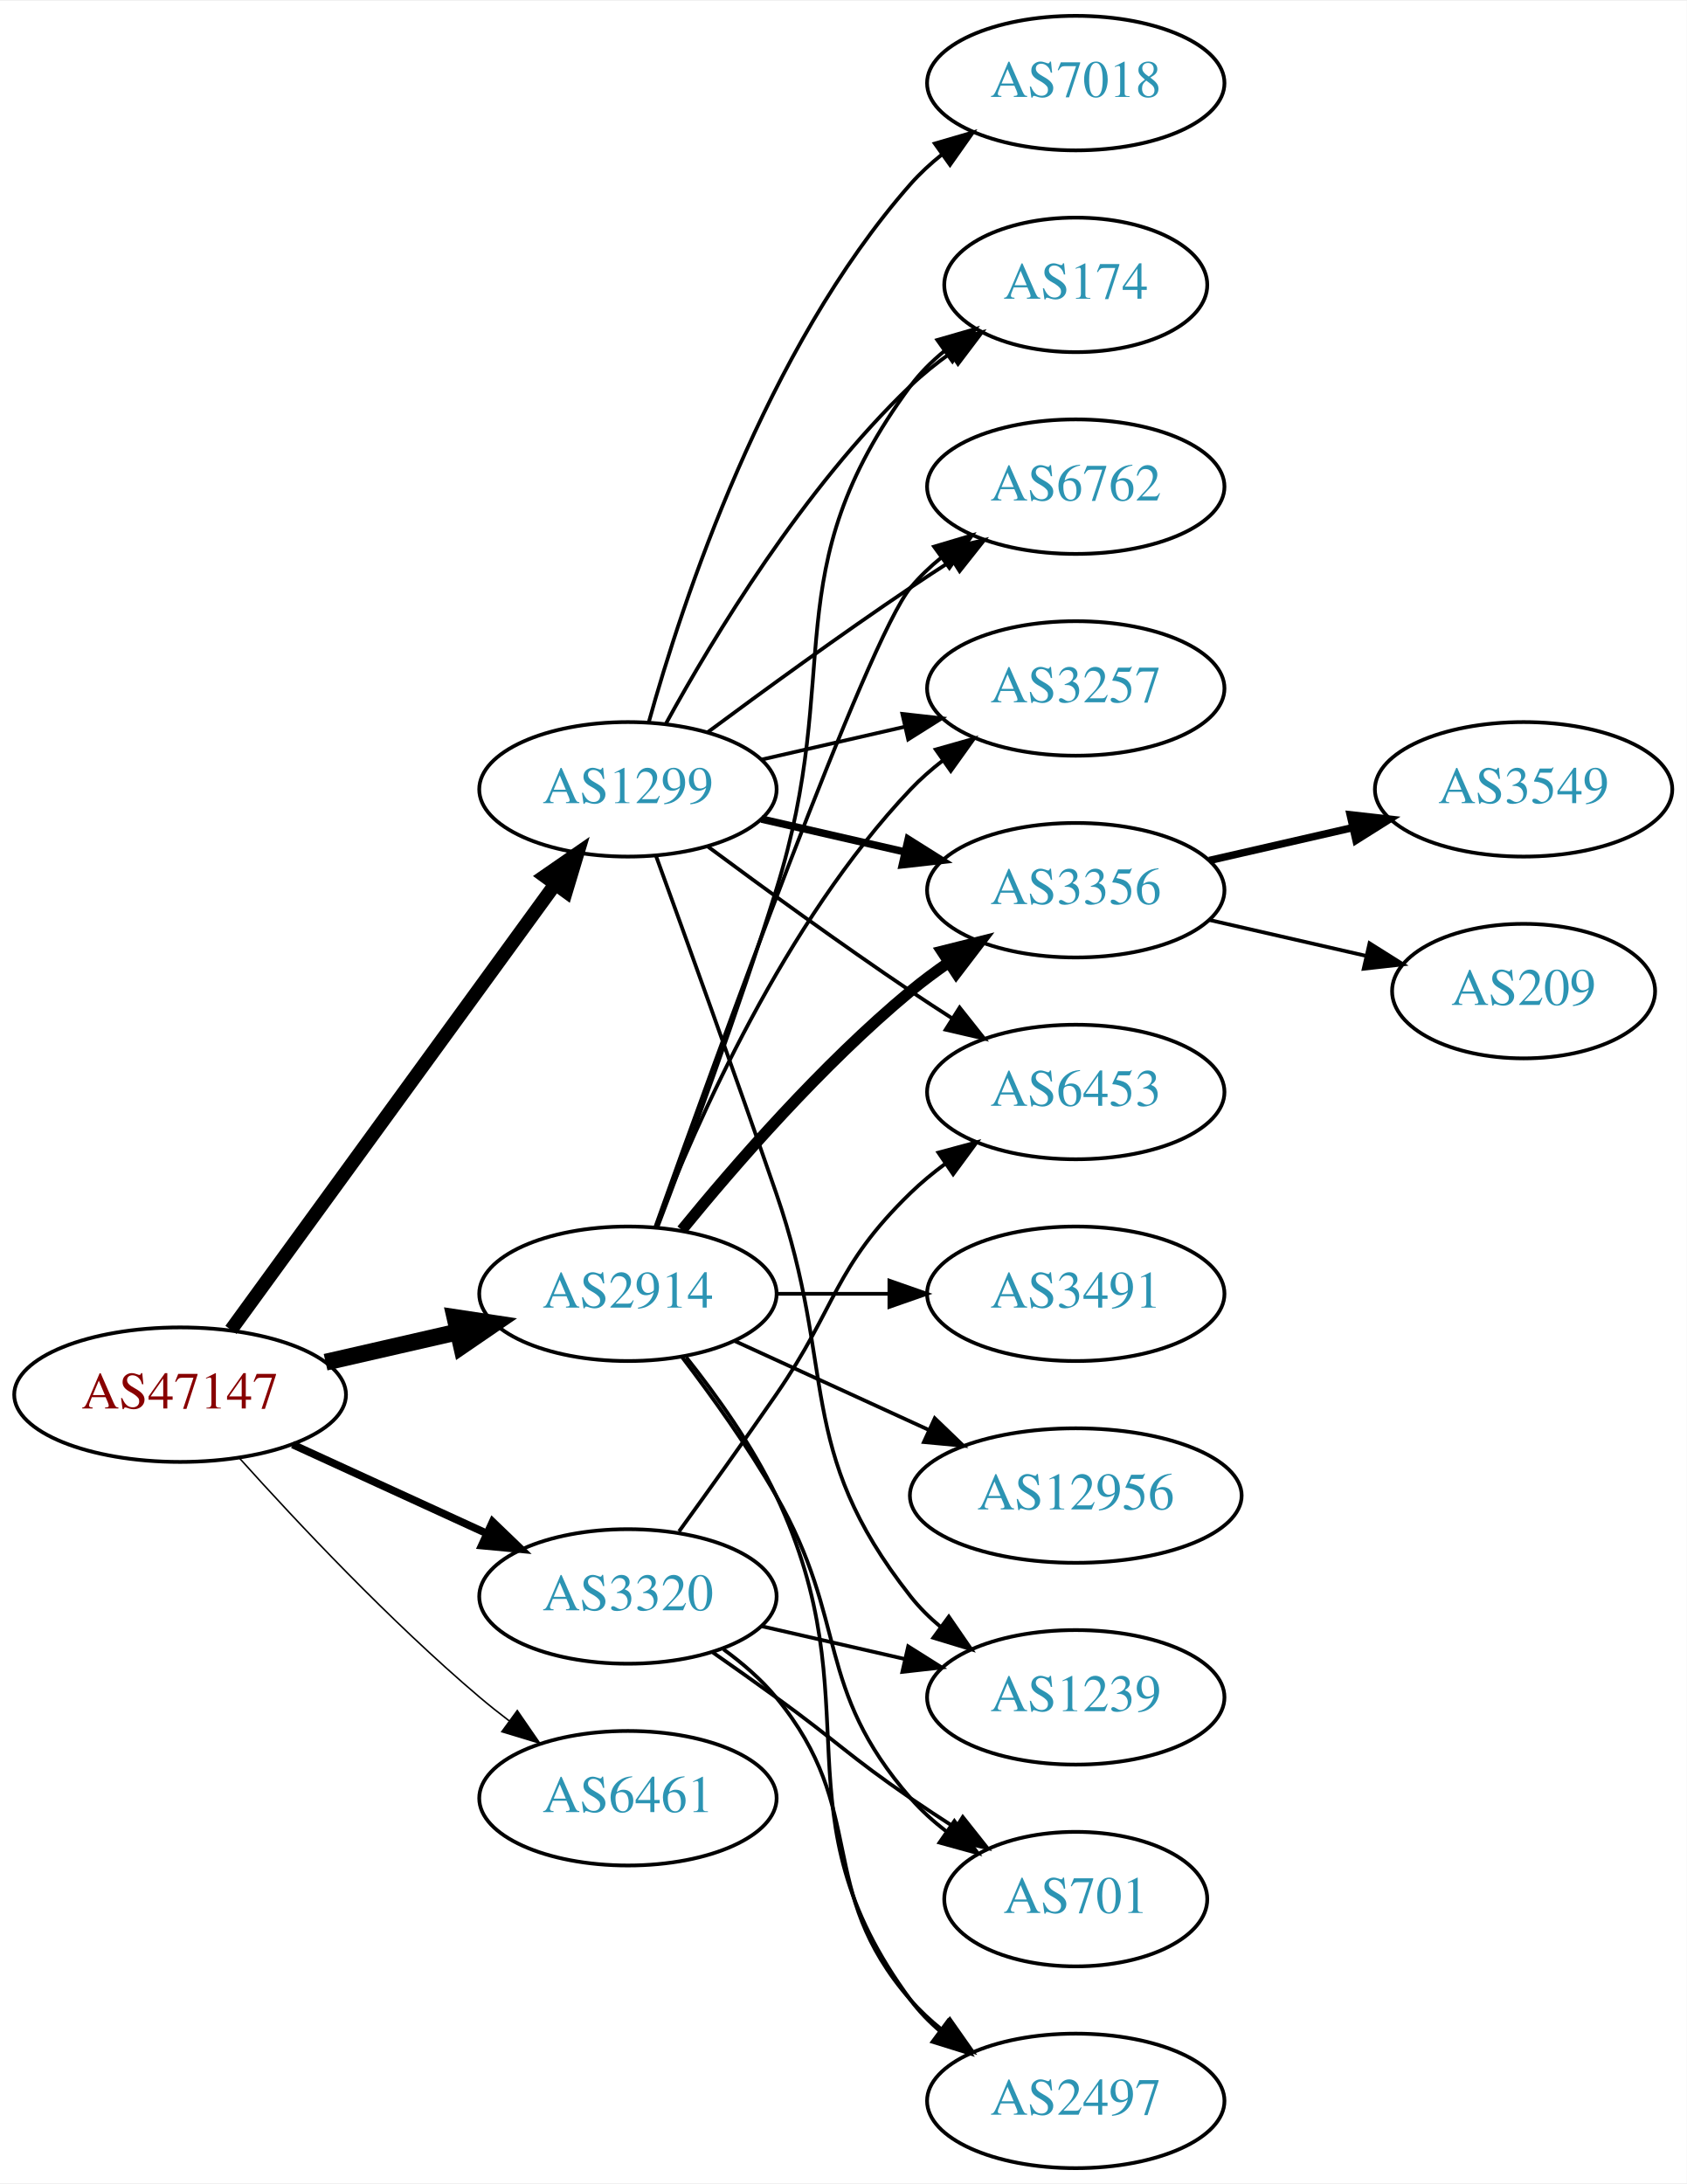
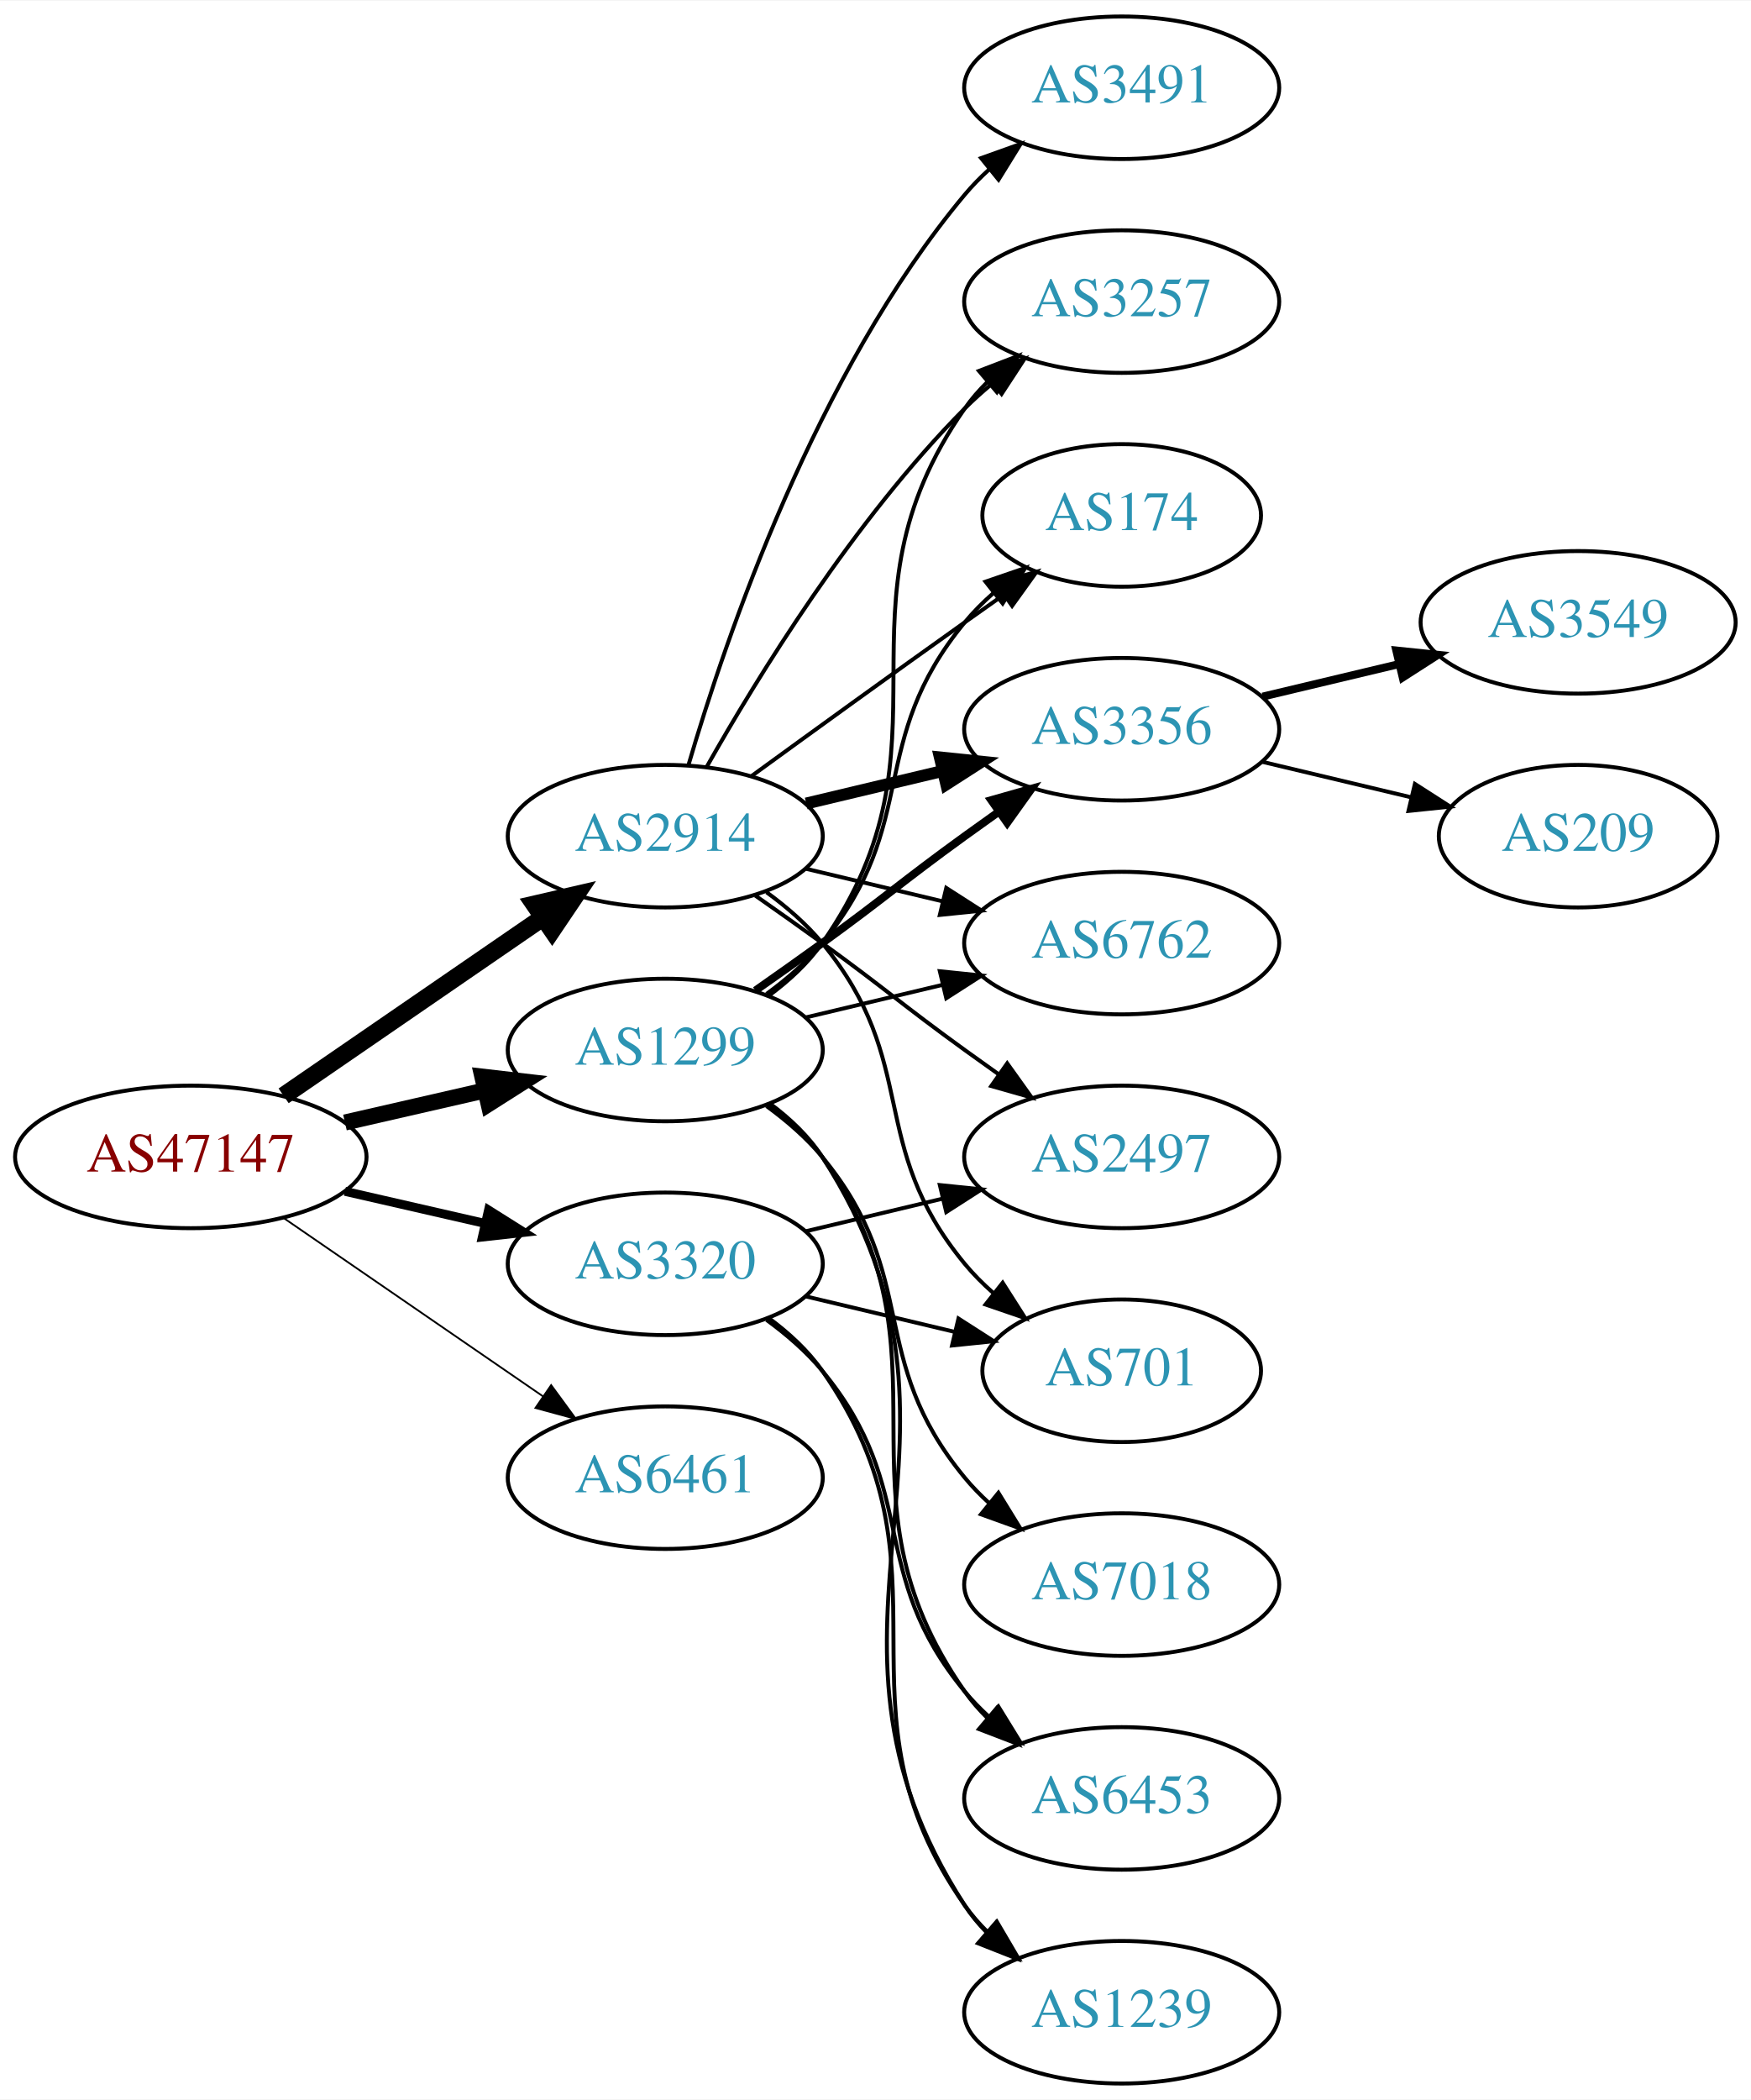
- <svg xmlns="http://www.w3.org/2000/svg" xmlns:xlink="http://www.w3.org/1999/xlink" width="451pt" height="584pt" viewBox="0.00 0.00 451.37 584.00">
-   <g id="graph0" class="graph" transform="scale(1 1) rotate(0) translate(4 580)">
-     <polygon fill="white" stroke="none" points="-4,4 -4,-580 447.37,-580 447.37,4 -4,4" />
+ <svg xmlns="http://www.w3.org/2000/svg" xmlns:xlink="http://www.w3.org/1999/xlink" width="442pt" height="530pt" viewBox="0.00 0.00 442.27 530.00">
+   <g id="graph0" class="graph" transform="scale(1 1) rotate(0) translate(4 526)">
+     <polygon fill="white" stroke="none" points="-4,4 -4,-526 438.271,-526 438.271,4 -4,4" />
    <g id="node1" class="node">
      <g id="a_node1">
        <a xlink:href="/asn/47147" xlink:title="AS47147 ~ ANEXIA Internetdienstleistungs GmbH [AT]">
-           <ellipse fill="#ffffff" stroke="black" cx="44.196" cy="-207" rx="44.393" ry="18" />
-           <text text-anchor="middle" x="44.196" y="-203.3" font-family="Times,serif" font-size="14.00" fill="#880000">AS47147</text>
+           <ellipse fill="#ffffff" stroke="black" cx="44.196" cy="-234" rx="44.393" ry="18" />
+           <text text-anchor="middle" x="44.196" y="-230.3" font-family="Times,serif" font-size="14.00" fill="#880000">AS47147</text>
        </a>
      </g>
    </g>
    <g id="node2" class="node">
      <g id="a_node2">
        <a xlink:href="/asn/1299" xlink:title="AS1299 ~ Telia Carrier [EU]">
-           <ellipse fill="#ffffff" stroke="black" cx="164.039" cy="-369" rx="39.794" ry="18" />
-           <text text-anchor="middle" x="164.039" y="-365.3" font-family="Times,serif" font-size="14.00" fill="#2c94b3">AS1299</text>
+           <ellipse fill="#ffffff" stroke="black" cx="164.039" cy="-261" rx="39.794" ry="18" />
+           <text text-anchor="middle" x="164.039" y="-257.3" font-family="Times,serif" font-size="14.00" fill="#2c94b3">AS1299</text>
        </a>
      </g>
    </g>
    <g id="edge1" class="edge">
-       <path fill="none" stroke="black" stroke-width="3.682" d="M57.807,-224.337C78.628,-252.96 120.29,-310.233 144.479,-343.486" />
-       <polygon fill="black" stroke="black" stroke-width="3.682" points="141.805,-345.76 150.518,-351.788 147.466,-341.642 141.805,-345.76" />
+       <path fill="none" stroke="black" stroke-width="4.05" d="M83.131,-242.692C94.371,-245.267 106.784,-248.111 118.407,-250.774" />
+       <polygon fill="black" stroke="black" stroke-width="4.05" points="117.83,-254.277 128.369,-253.057 119.413,-247.369 117.83,-254.277" />
    </g>
    <g id="node3" class="node">
      <g id="a_node3">
        <a xlink:href="/asn/2914" xlink:title="AS2914 ~ NTT America, Inc. [US]">
-           <ellipse fill="#ffffff" stroke="black" cx="164.039" cy="-234" rx="39.794" ry="18" />
-           <text text-anchor="middle" x="164.039" y="-230.3" font-family="Times,serif" font-size="14.00" fill="#2c94b3">AS2914</text>
+           <ellipse fill="#ffffff" stroke="black" cx="164.039" cy="-315" rx="39.794" ry="18" />
+           <text text-anchor="middle" x="164.039" y="-311.3" font-family="Times,serif" font-size="14.00" fill="#2c94b3">AS2914</text>
        </a>
      </g>
    </g>
    <g id="edge2" class="edge">
-       <path fill="none" stroke="black" stroke-width="4.5" d="M83.131,-215.692C94.371,-218.267 106.784,-221.111 118.407,-223.774" />
-       <polygon fill="black" stroke="black" stroke-width="4.5" points="117.742,-227.661 128.369,-226.057 119.501,-219.985 117.742,-227.661" />
+       <path fill="none" stroke="black" stroke-width="4.5" d="M67.639,-249.426C86.22,-262.198 112.781,-280.455 133.161,-294.463" />
+       <polygon fill="black" stroke="black" stroke-width="4.5" points="131.003,-297.758 141.475,-300.178 135.464,-291.269 131.003,-297.758" />
    </g>
    <g id="node4" class="node">
      <g id="a_node4">
        <a xlink:href="/asn/3320" xlink:title="AS3320 ~ DTAG [DE]">
-           <ellipse fill="#ffffff" stroke="black" cx="164.039" cy="-153" rx="39.794" ry="18" />
-           <text text-anchor="middle" x="164.039" y="-149.3" font-family="Times,serif" font-size="14.00" fill="#2c94b3">AS3320</text>
+           <ellipse fill="#ffffff" stroke="black" cx="164.039" cy="-207" rx="39.794" ry="18" />
+           <text text-anchor="middle" x="164.039" y="-203.3" font-family="Times,serif" font-size="14.00" fill="#2c94b3">AS3320</text>
        </a>
      </g>
    </g>
    <g id="edge3" class="edge">
-       <path fill="none" stroke="black" stroke-width="2.045" d="M74.326,-193.652C89.937,-186.498 109.335,-177.609 126.007,-169.97" />
-       <polygon fill="black" stroke="black" stroke-width="2.045" points="127.826,-172.986 135.459,-165.638 124.91,-166.622 127.826,-172.986" />
+       <path fill="none" stroke="black" stroke-width="2.25" d="M83.131,-225.308C94.371,-222.733 106.784,-219.889 118.407,-217.226" />
+       <polygon fill="black" stroke="black" stroke-width="2.25" points="119.403,-220.588 128.369,-214.943 117.84,-213.765 119.403,-220.588" />
    </g>
    <g id="node5" class="node">
      <g id="a_node5">
        <a xlink:href="/asn/6461" xlink:title="AS6461 ~ Zayo Bandwidth [US]">
-           <ellipse fill="#ffffff" stroke="black" cx="164.039" cy="-99" rx="39.794" ry="18" />
-           <text text-anchor="middle" x="164.039" y="-95.3" font-family="Times,serif" font-size="14.00" fill="#2c94b3">AS6461</text>
+           <ellipse fill="#ffffff" stroke="black" cx="164.039" cy="-153" rx="39.794" ry="18" />
+           <text text-anchor="middle" x="164.039" y="-149.3" font-family="Times,serif" font-size="14.00" fill="#2c94b3">AS6461</text>
        </a>
      </g>
    </g>
    <g id="edge4" class="edge">
-       <path fill="none" stroke="black" stroke-width="0.409" d="M60.128,-189.956C75.455,-172.903 100.39,-146.35 124.392,-126 126.889,-123.883 129.55,-121.768 132.261,-119.707" />
-       <polygon fill="black" stroke="black" stroke-width="0.409" points="134.427,-122.459 140.437,-113.734 130.298,-116.806 134.427,-122.459" />
+       <path fill="none" stroke="black" stroke-width="0.45" d="M67.639,-218.574C86.22,-205.802 112.781,-187.545 133.161,-173.537" />
+       <polygon fill="black" stroke="black" stroke-width="0.45" points="135.216,-176.371 141.475,-167.822 131.251,-170.602 135.216,-176.371" />
    </g>
    <g id="node6" class="node">
      <g id="a_node6">
-         <a xlink:href="/asn/3356" xlink:title="AS3356 ~ Level 3 Parent, LLC [US]">
-           <ellipse fill="#ffffff" stroke="black" cx="283.881" cy="-342" rx="39.794" ry="18" />
-           <text text-anchor="middle" x="283.881" y="-338.3" font-family="Times,serif" font-size="14.00" fill="#2c94b3">AS3356</text>
+         <a xlink:href="/asn/3257" xlink:title="AS3257 ~ GTT [DE]">
+           <ellipse fill="#ffffff" stroke="black" cx="279.332" cy="-450" rx="39.794" ry="18" />
+           <text text-anchor="middle" x="279.332" y="-446.3" font-family="Times,serif" font-size="14.00" fill="#2c94b3">AS3257</text>
        </a>
      </g>
    </g>
    <g id="edge5" class="edge">
-       <path fill="none" stroke="black" stroke-width="2" d="M199.758,-361.045C211.758,-358.296 225.379,-355.175 238.071,-352.267" />
-       <polygon fill="black" stroke="black" stroke-width="2" points="239.037,-355.636 248.003,-349.991 237.474,-348.813 239.037,-355.636" />
+       <path fill="none" stroke="black" d="M190.198,-274.716C195.262,-278.455 200.118,-282.904 203.685,-288 239.299,-338.869 204.072,-372.131 239.685,-423 241.357,-425.389 243.313,-427.635 245.44,-429.733" />
+       <polygon fill="black" stroke="black" points="243.28,-432.49 253.172,-436.284 247.804,-427.149 243.28,-432.49" />
    </g>
    <g id="node7" class="node">
      <g id="a_node7">
        <a xlink:href="/asn/174" xlink:title="AS174 ~ Cogent Communications [US]">
-           <ellipse fill="#ffffff" stroke="black" cx="283.881" cy="-504" rx="35.194" ry="18" />
-           <text text-anchor="middle" x="283.881" y="-500.3" font-family="Times,serif" font-size="14.00" fill="#2c94b3">AS174</text>
+           <ellipse fill="#ffffff" stroke="black" cx="279.332" cy="-396" rx="35.194" ry="18" />
+           <text text-anchor="middle" x="279.332" y="-392.3" font-family="Times,serif" font-size="14.00" fill="#2c94b3">AS174</text>
        </a>
      </g>
    </g>
    <g id="edge6" class="edge">
-       <path fill="none" stroke="black" d="M174.28,-386.713C186.825,-409.561 211.002,-449.611 239.685,-477 242.939,-480.107 246.606,-483.046 250.393,-485.76" />
-       <polygon fill="black" stroke="black" points="248.495,-488.701 258.761,-491.322 252.37,-482.872 248.495,-488.701" />
+       <path fill="none" stroke="black" d="M189.619,-275.156C194.714,-278.872 199.728,-283.201 203.685,-288 228.75,-318.394 214.621,-338.606 239.685,-369 241.82,-371.589 244.263,-374.041 246.859,-376.334" />
+       <polygon fill="black" stroke="black" points="244.937,-379.275 254.958,-382.712 249.267,-373.775 244.937,-379.275" />
    </g>
    <g id="node8" class="node">
      <g id="a_node8">
-         <a xlink:href="/asn/7018" xlink:title="AS7018 ~ AT&amp;T Services, Inc. [US]">
-           <ellipse fill="#ffffff" stroke="black" cx="283.881" cy="-558" rx="39.794" ry="18" />
-           <text text-anchor="middle" x="283.881" y="-554.3" font-family="Times,serif" font-size="14.00" fill="#2c94b3">AS7018</text>
+         <a xlink:href="/asn/3356" xlink:title="AS3356 ~ Level 3 Parent, LLC [US]">
+           <ellipse fill="#ffffff" stroke="black" cx="279.332" cy="-342" rx="39.794" ry="18" />
+           <text text-anchor="middle" x="279.332" y="-338.3" font-family="Times,serif" font-size="14.00" fill="#2c94b3">AS3356</text>
        </a>
      </g>
    </g>
    <g id="edge7" class="edge">
-       <path fill="none" stroke="black" d="M169.612,-386.946C178.517,-418.995 200.801,-486.842 239.685,-531 242.169,-533.821 245.019,-536.449 248.044,-538.871" />
-       <polygon fill="black" stroke="black" points="246.162,-541.828 256.334,-544.791 250.23,-536.131 246.162,-541.828" />
+       <path fill="none" stroke="black" stroke-width="2" d="M186.796,-276.009C192.33,-279.879 198.249,-284.064 203.685,-288 219.885,-299.729 223.485,-303.271 239.685,-315 242.488,-317.029 245.42,-319.125 248.36,-321.21" />
+       <polygon fill="black" stroke="black" stroke-width="2" points="246.382,-324.097 256.575,-326.991 250.411,-318.373 246.382,-324.097" />
    </g>
    <g id="node9" class="node">
      <g id="a_node9">
-         <a xlink:href="/asn/6762" xlink:title="AS6762 ~ TELECOM ITALIA SPARKLE S.p.A. [IT]">
-           <ellipse fill="#ffffff" stroke="black" cx="283.881" cy="-450" rx="39.794" ry="18" />
-           <text text-anchor="middle" x="283.881" y="-446.3" font-family="Times,serif" font-size="14.00" fill="#2c94b3">AS6762</text>
+         <a xlink:href="/asn/7018" xlink:title="AS7018 ~ AT&amp;T Services, Inc. [US]">
+           <ellipse fill="#ffffff" stroke="black" cx="279.332" cy="-126" rx="39.794" ry="18" />
+           <text text-anchor="middle" x="279.332" y="-122.3" font-family="Times,serif" font-size="14.00" fill="#2c94b3">AS7018</text>
        </a>
      </g>
    </g>
    <g id="edge8" class="edge">
-       <path fill="none" stroke="black" d="M185.369,-384.277C200.231,-395.304 220.976,-410.407 239.685,-423 243.234,-425.389 246.984,-427.839 250.733,-430.242" />
-       <polygon fill="black" stroke="black" points="249.059,-433.325 259.381,-435.712 252.801,-427.409 249.059,-433.325" />
+       <path fill="none" stroke="black" d="M189.619,-246.844C194.714,-243.128 199.728,-238.799 203.685,-234 228.75,-203.606 214.621,-183.394 239.685,-153 241.54,-150.75 243.627,-148.604 245.846,-146.576" />
+       <polygon fill="black" stroke="black" points="248.195,-149.177 253.751,-140.156 243.782,-143.744 248.195,-149.177" />
    </g>
    <g id="node10" class="node">
      <g id="a_node10">
-         <a xlink:href="/asn/1239" xlink:title="AS1239 ~ Sprint [US]">
-           <ellipse fill="#ffffff" stroke="black" cx="283.881" cy="-126" rx="39.794" ry="18" />
-           <text text-anchor="middle" x="283.881" y="-122.3" font-family="Times,serif" font-size="14.00" fill="#2c94b3">AS1239</text>
+         <a xlink:href="/asn/6762" xlink:title="AS6762 ~ TELECOM ITALIA SPARKLE S.p.A. [IT]">
+           <ellipse fill="#ffffff" stroke="black" cx="279.332" cy="-288" rx="39.794" ry="18" />
+           <text text-anchor="middle" x="279.332" y="-284.3" font-family="Times,serif" font-size="14.00" fill="#2c94b3">AS6762</text>
        </a>
      </g>
    </g>
    <g id="edge9" class="edge">
-       <path fill="none" stroke="black" d="M171.587,-351.079C179.372,-329.688 192.694,-292.81 203.685,-261 220.21,-213.178 208.386,-192.754 239.685,-153 242.01,-150.047 244.754,-147.33 247.713,-144.853" />
-       <polygon fill="black" stroke="black" points="249.906,-147.585 255.91,-138.855 245.772,-141.936 249.906,-147.585" />
+       <path fill="none" stroke="black" d="M199.646,-269.248C210.517,-271.838 222.671,-274.735 234.114,-277.462" />
+       <polygon fill="black" stroke="black" points="233.397,-280.889 243.936,-279.803 235.02,-274.08 233.397,-280.889" />
    </g>
    <g id="node11" class="node">
      <g id="a_node11">
-         <a xlink:href="/asn/3257" xlink:title="AS3257 ~ GTT [DE]">
-           <ellipse fill="#ffffff" stroke="black" cx="283.881" cy="-396" rx="39.794" ry="18" />
-           <text text-anchor="middle" x="283.881" y="-392.3" font-family="Times,serif" font-size="14.00" fill="#2c94b3">AS3257</text>
+         <a xlink:href="/asn/6453" xlink:title="AS6453 ~ TATA COMMUNICATIONS (AMERICA) INC [US]">
+           <ellipse fill="#ffffff" stroke="black" cx="279.332" cy="-72" rx="39.794" ry="18" />
+           <text text-anchor="middle" x="279.332" y="-68.3" font-family="Times,serif" font-size="14.00" fill="#2c94b3">AS6453</text>
        </a>
      </g>
    </g>
    <g id="edge10" class="edge">
-       <path fill="none" stroke="black" d="M199.758,-376.955C211.758,-379.704 225.379,-382.825 238.071,-385.733" />
-       <polygon fill="black" stroke="black" points="237.474,-389.187 248.003,-388.009 239.037,-382.364 237.474,-389.187" />
+       <path fill="none" stroke="black" d="M190.198,-247.284C195.262,-243.545 200.118,-239.096 203.685,-234 239.299,-183.131 204.072,-149.869 239.685,-99 241.357,-96.611 243.313,-94.365 245.44,-92.267" />
+       <polygon fill="black" stroke="black" points="247.804,-94.851 253.172,-85.716 243.28,-89.51 247.804,-94.851" />
    </g>
    <g id="node12" class="node">
      <g id="a_node12">
-         <a xlink:href="/asn/6453" xlink:title="AS6453 ~ TATA COMMUNICATIONS (AMERICA) INC [US]">
-           <ellipse fill="#ffffff" stroke="black" cx="283.881" cy="-288" rx="39.794" ry="18" />
-           <text text-anchor="middle" x="283.881" y="-284.3" font-family="Times,serif" font-size="14.00" fill="#2c94b3">AS6453</text>
+         <a xlink:href="/asn/1239" xlink:title="AS1239 ~ Sprint [US]">
+           <ellipse fill="#ffffff" stroke="black" cx="279.332" cy="-18" rx="39.794" ry="18" />
+           <text text-anchor="middle" x="279.332" y="-14.3" font-family="Times,serif" font-size="14.00" fill="#2c94b3">AS1239</text>
        </a>
      </g>
    </g>
    <g id="edge11" class="edge">
-       <path fill="none" stroke="black" d="M185.369,-353.723C200.231,-342.696 220.976,-327.593 239.685,-315 243.234,-312.611 246.984,-310.161 250.733,-307.758" />
-       <polygon fill="black" stroke="black" points="252.801,-310.591 259.381,-302.288 249.059,-304.675 252.801,-310.591" />
+       <path fill="none" stroke="black" d="M190.475,-247.47C195.525,-243.722 200.304,-239.221 203.685,-234 250.16,-162.222 193.21,-116.778 239.685,-45 241.27,-42.553 243.162,-40.263 245.245,-38.136" />
+       <polygon fill="black" stroke="black" points="247.614,-40.715 252.895,-31.53 243.039,-35.416 247.614,-40.715" />
    </g>
    <g id="edge15" class="edge">
-       <path fill="none" stroke="black" stroke-width="3" d="M178.458,-251.065C192.572,-268.375 215.987,-295.345 239.685,-315 242.901,-317.668 246.402,-320.27 249.972,-322.741" />
-       <polygon fill="black" stroke="black" stroke-width="3" points="248.05,-325.666 258.329,-328.236 251.896,-319.817 248.05,-325.666" />
+       <path fill="none" stroke="black" d="M174.498,-332.49C187.28,-355.096 211.712,-394.886 239.685,-423 241.796,-425.121 244.092,-427.188 246.477,-429.171" />
+       <polygon fill="black" stroke="black" points="244.73,-432.242 254.793,-435.556 248.993,-426.69 244.73,-432.242" />
    </g>
    <g id="edge14" class="edge">
-       <path fill="none" stroke="black" d="M171.926,-251.809C180.036,-273.094 193.671,-309.869 203.685,-342 222.162,-401.284 202.782,-427.059 239.685,-477 242.228,-480.441 245.352,-483.545 248.747,-486.318" />
-       <polygon fill="black" stroke="black" points="246.834,-489.252 257.014,-492.186 250.885,-483.544 246.834,-489.252" />
-     </g>
-     <g id="edge19" class="edge">
-       <path fill="none" stroke="black" d="M171.369,-251.86C187.209,-296.267 228.118,-409.103 239.685,-423 242.09,-425.889 244.886,-428.563 247.879,-431.013" />
-       <polygon fill="black" stroke="black" points="245.967,-433.95 256.122,-436.973 250.069,-428.277 245.967,-433.95" />
+       <path fill="none" stroke="black" d="M185.887,-330.222C200.821,-341.091 221.435,-356.025 239.685,-369 242.895,-371.282 246.264,-373.661 249.619,-376.018" />
+       <polygon fill="black" stroke="black" points="247.631,-378.899 257.83,-381.77 251.647,-373.166 247.631,-378.899" />
+     </g>
+     <g id="edge17" class="edge">
+       <path fill="none" stroke="black" stroke-width="3" d="M199.646,-323.248C210.517,-325.838 222.671,-328.735 234.114,-331.462" />
+       <polygon fill="black" stroke="black" stroke-width="3" points="233.397,-334.889 243.936,-333.803 235.02,-328.08 233.397,-334.889" />
    </g>
    <g id="edge18" class="edge">
-       <path fill="none" stroke="black" d="M171.562,-251.994C182.312,-279.728 205.969,-333.429 239.685,-369 242.271,-371.728 245.188,-374.294 248.257,-376.677" />
-       <polygon fill="black" stroke="black" points="246.411,-379.658 256.605,-382.543 250.435,-373.93 246.411,-379.658" />
+       <path fill="none" stroke="black" d="M199.646,-306.752C210.517,-304.162 222.671,-301.265 234.114,-298.538" />
+       <polygon fill="black" stroke="black" points="235.02,-301.92 243.936,-296.197 233.397,-295.111 235.02,-301.92" />
    </g>
    <g id="node15" class="node">
      <g id="a_node15">
        <a xlink:href="/asn/2497" xlink:title="AS2497 ~ Internet Initiative Japan Inc. [JP]">
-           <ellipse fill="#ffffff" stroke="black" cx="283.881" cy="-18" rx="39.794" ry="18" />
-           <text text-anchor="middle" x="283.881" y="-14.3" font-family="Times,serif" font-size="14.00" fill="#2c94b3">AS2497</text>
+           <ellipse fill="#ffffff" stroke="black" cx="279.332" cy="-234" rx="39.794" ry="18" />
+           <text text-anchor="middle" x="279.332" y="-230.3" font-family="Times,serif" font-size="14.00" fill="#2c94b3">AS2497</text>
        </a>
      </g>
    </g>
    <g id="edge16" class="edge">
-       <path fill="none" stroke="black" d="M179.639,-217.009C187.726,-206.845 197.388,-193.345 203.685,-180 230.184,-123.841 202.782,-94.941 239.685,-45 241.919,-41.977 244.601,-39.214 247.522,-36.707" />
-       <polygon fill="black" stroke="black" points="249.717,-39.437 255.666,-30.669 245.548,-33.814 249.717,-39.437" />
+       <path fill="none" stroke="black" d="M186.796,-299.991C192.33,-296.121 198.249,-291.936 203.685,-288 219.885,-276.271 223.485,-272.729 239.685,-261 242.488,-258.971 245.42,-256.875 248.36,-254.79" />
+       <polygon fill="black" stroke="black" points="250.411,-257.627 256.575,-249.009 246.382,-251.903 250.411,-257.627" />
    </g>
    <g id="node16" class="node">
      <g id="a_node16">
        <a xlink:href="/asn/3491" xlink:title="AS3491 ~ PCCW Global, Inc. [US]">
-           <ellipse fill="#ffffff" stroke="black" cx="283.881" cy="-234" rx="39.794" ry="18" />
-           <text text-anchor="middle" x="283.881" y="-230.3" font-family="Times,serif" font-size="14.00" fill="#2c94b3">AS3491</text>
-         </a>
-       </g>
-     </g>
-     <g id="edge17" class="edge">
-       <path fill="none" stroke="black" d="M203.951,-234C213.505,-234 223.854,-234 233.817,-234" />
-       <polygon fill="black" stroke="black" points="234.009,-237.5 244.009,-234 234.009,-230.5 234.009,-237.5" />
+           <ellipse fill="#ffffff" stroke="black" cx="279.332" cy="-504" rx="39.794" ry="18" />
+           <text text-anchor="middle" x="279.332" y="-500.3" font-family="Times,serif" font-size="14.00" fill="#2c94b3">AS3491</text>
+         </a>
+       </g>
+     </g>
+     <g id="edge19" class="edge">
+       <path fill="none" stroke="black" d="M169.913,-333.002C179.227,-364.844 202.043,-431.981 239.685,-477 241.555,-479.237 243.654,-481.374 245.88,-483.396" />
+       <polygon fill="black" stroke="black" points="243.823,-486.234 253.799,-489.804 248.227,-480.793 243.823,-486.234" />
    </g>
    <g id="node17" class="node">
      <g id="a_node17">
        <a xlink:href="/asn/701" xlink:title="AS701 ~ UUNET [US]">
-           <ellipse fill="#ffffff" stroke="black" cx="283.881" cy="-72" rx="35.194" ry="18" />
-           <text text-anchor="middle" x="283.881" y="-68.3" font-family="Times,serif" font-size="14.00" fill="#2c94b3">AS701</text>
+           <ellipse fill="#ffffff" stroke="black" cx="279.332" cy="-180" rx="35.194" ry="18" />
+           <text text-anchor="middle" x="279.332" y="-176.3" font-family="Times,serif" font-size="14.00" fill="#2c94b3">AS701</text>
        </a>
      </g>
    </g>
    <g id="edge20" class="edge">
-       <path fill="none" stroke="black" d="M178.5,-217.087C186.393,-206.73 196.242,-193.008 203.685,-180 223.25,-145.806 213.851,-128.742 239.685,-99 242.491,-95.77 245.778,-92.797 249.266,-90.098" />
-       <polygon fill="black" stroke="black" points="251.4,-92.878 257.633,-84.31 247.417,-87.121 251.4,-92.878" />
-     </g>
-     <g id="node18" class="node">
-       <g id="a_node18">
-         <a xlink:href="/asn/12956" xlink:title="AS12956 ~ TELXIUS [ES]">
-           <ellipse fill="#ffffff" stroke="black" cx="283.881" cy="-180" rx="44.393" ry="18" />
-           <text text-anchor="middle" x="283.881" y="-176.3" font-family="Times,serif" font-size="14.00" fill="#2c94b3">AS12956</text>
-         </a>
-       </g>
+       <path fill="none" stroke="black" d="M189.619,-300.844C194.714,-297.128 199.728,-292.799 203.685,-288 228.75,-257.606 214.621,-237.394 239.685,-207 241.82,-204.411 244.263,-201.959 246.859,-199.666" />
+       <polygon fill="black" stroke="black" points="249.267,-202.225 254.958,-193.288 244.937,-196.725 249.267,-202.225" />
    </g>
    <g id="edge21" class="edge">
-       <path fill="none" stroke="black" d="M192.667,-221.339C208.165,-214.238 227.732,-205.272 244.678,-197.506" />
-       <polygon fill="black" stroke="black" points="246.148,-200.683 253.781,-193.335 243.232,-194.319 246.148,-200.683" />
-     </g>
-     <g id="edge25" class="edge">
-       <path fill="none" stroke="black" d="M199.758,-145.045C211.758,-142.296 225.379,-139.175 238.071,-136.267" />
-       <polygon fill="black" stroke="black" points="239.037,-139.636 248.003,-133.991 237.474,-132.813 239.037,-139.636" />
+       <path fill="none" stroke="black" d="M189.619,-192.844C194.714,-189.128 199.728,-184.799 203.685,-180 228.75,-149.606 214.621,-129.394 239.685,-99 241.54,-96.751 243.627,-94.604 245.846,-92.576" />
+       <polygon fill="black" stroke="black" points="248.195,-95.177 253.751,-86.156 243.782,-89.744 248.195,-95.177" />
    </g>
    <g id="edge24" class="edge">
-       <path fill="none" stroke="black" d="M177.718,-170.406C185.333,-180.937 195.166,-194.67 203.685,-207 220.081,-230.731 218.992,-240.906 239.685,-261 242.53,-263.763 245.704,-266.386 249.004,-268.834" />
-       <polygon fill="black" stroke="black" points="247.121,-271.786 257.352,-274.538 251.07,-266.006 247.121,-271.786" />
+       <path fill="none" stroke="black" d="M190.198,-193.284C195.262,-189.545 200.118,-185.096 203.685,-180 239.299,-129.131 204.072,-95.869 239.685,-45 241.357,-42.611 243.313,-40.365 245.44,-38.267" />
+       <polygon fill="black" stroke="black" points="247.804,-40.851 253.172,-31.716 243.28,-35.51 247.804,-40.851" />
+     </g>
+     <g id="edge22" class="edge">
+       <path fill="none" stroke="black" d="M199.646,-215.248C210.517,-217.838 222.671,-220.735 234.114,-223.462" />
+       <polygon fill="black" stroke="black" points="233.397,-226.889 243.936,-225.803 235.02,-220.08 233.397,-226.889" />
    </g>
    <g id="edge23" class="edge">
-       <path fill="none" stroke="black" d="M189.619,-138.844C194.714,-135.128 199.728,-130.799 203.685,-126 228.75,-95.606 213.851,-74.742 239.685,-45 242.15,-42.162 244.987,-39.523 248.004,-37.094" />
-       <polygon fill="black" stroke="black" points="250.191,-39.833 256.282,-31.164 246.115,-34.142 250.191,-39.833" />
-     </g>
-     <g id="edge22" class="edge">
-       <path fill="none" stroke="black" d="M186.796,-137.991C192.33,-134.121 198.249,-129.936 203.685,-126 219.885,-114.271 223.191,-110.311 239.685,-99 243.48,-96.398 247.517,-93.738 251.54,-91.151" />
-       <polygon fill="black" stroke="black" points="253.647,-93.96 260.228,-85.657 249.906,-88.044 253.647,-93.96" />
+       <path fill="none" stroke="black" d="M199.646,-198.752C211.44,-195.942 224.745,-192.771 237.013,-189.847" />
+       <polygon fill="black" stroke="black" points="238.101,-193.186 247.018,-187.463 236.479,-186.376 238.101,-193.186" />
    </g>
    <g id="node13" class="node">
      <g id="a_node13">
        <a xlink:href="/asn/3549" xlink:title="AS3549 ~ Level 3 Parent, LLC [US]">
-           <ellipse fill="#ffffff" stroke="black" cx="403.724" cy="-369" rx="39.794" ry="18" />
-           <text text-anchor="middle" x="403.724" y="-365.3" font-family="Times,serif" font-size="14.00" fill="#2c94b3">AS3549</text>
+           <ellipse fill="#ffffff" stroke="black" cx="394.625" cy="-369" rx="39.794" ry="18" />
+           <text text-anchor="middle" x="394.625" y="-365.3" font-family="Times,serif" font-size="14.00" fill="#2c94b3">AS3549</text>
        </a>
      </g>
    </g>
    <g id="edge12" class="edge">
-       <path fill="none" stroke="black" stroke-width="2" d="M319.6,-349.955C331.6,-352.704 345.221,-355.825 357.914,-358.733" />
-       <polygon fill="black" stroke="black" stroke-width="2" points="357.316,-362.187 367.845,-361.009 358.88,-355.364 357.316,-362.187" />
+       <path fill="none" stroke="black" stroke-width="2" d="M314.939,-350.248C325.81,-352.838 337.964,-355.735 349.407,-358.462" />
+       <polygon fill="black" stroke="black" stroke-width="2" points="348.69,-361.889 359.229,-360.803 350.313,-355.08 348.69,-361.889" />
    </g>
    <g id="node14" class="node">
      <g id="a_node14">
        <a xlink:href="/asn/209" xlink:title="AS209 ~ CenturyLink Communications, LLC [US]">
-           <ellipse fill="#ffffff" stroke="black" cx="403.724" cy="-315" rx="35.194" ry="18" />
-           <text text-anchor="middle" x="403.724" y="-311.3" font-family="Times,serif" font-size="14.00" fill="#2c94b3">AS209</text>
+           <ellipse fill="#ffffff" stroke="black" cx="394.625" cy="-315" rx="35.194" ry="18" />
+           <text text-anchor="middle" x="394.625" y="-311.3" font-family="Times,serif" font-size="14.00" fill="#2c94b3">AS209</text>
        </a>
      </g>
    </g>
    <g id="edge13" class="edge">
-       <path fill="none" stroke="black" d="M319.6,-334.045C332.693,-331.045 347.715,-327.604 361.356,-324.478" />
-       <polygon fill="black" stroke="black" points="362.497,-327.807 371.463,-322.162 360.934,-320.984 362.497,-327.807" />
+       <path fill="none" stroke="black" d="M314.939,-333.752C326.733,-330.942 340.038,-327.771 352.306,-324.847" />
+       <polygon fill="black" stroke="black" points="353.394,-328.186 362.311,-322.463 351.772,-321.376 353.394,-328.186" />
    </g>
  </g>
</svg>
